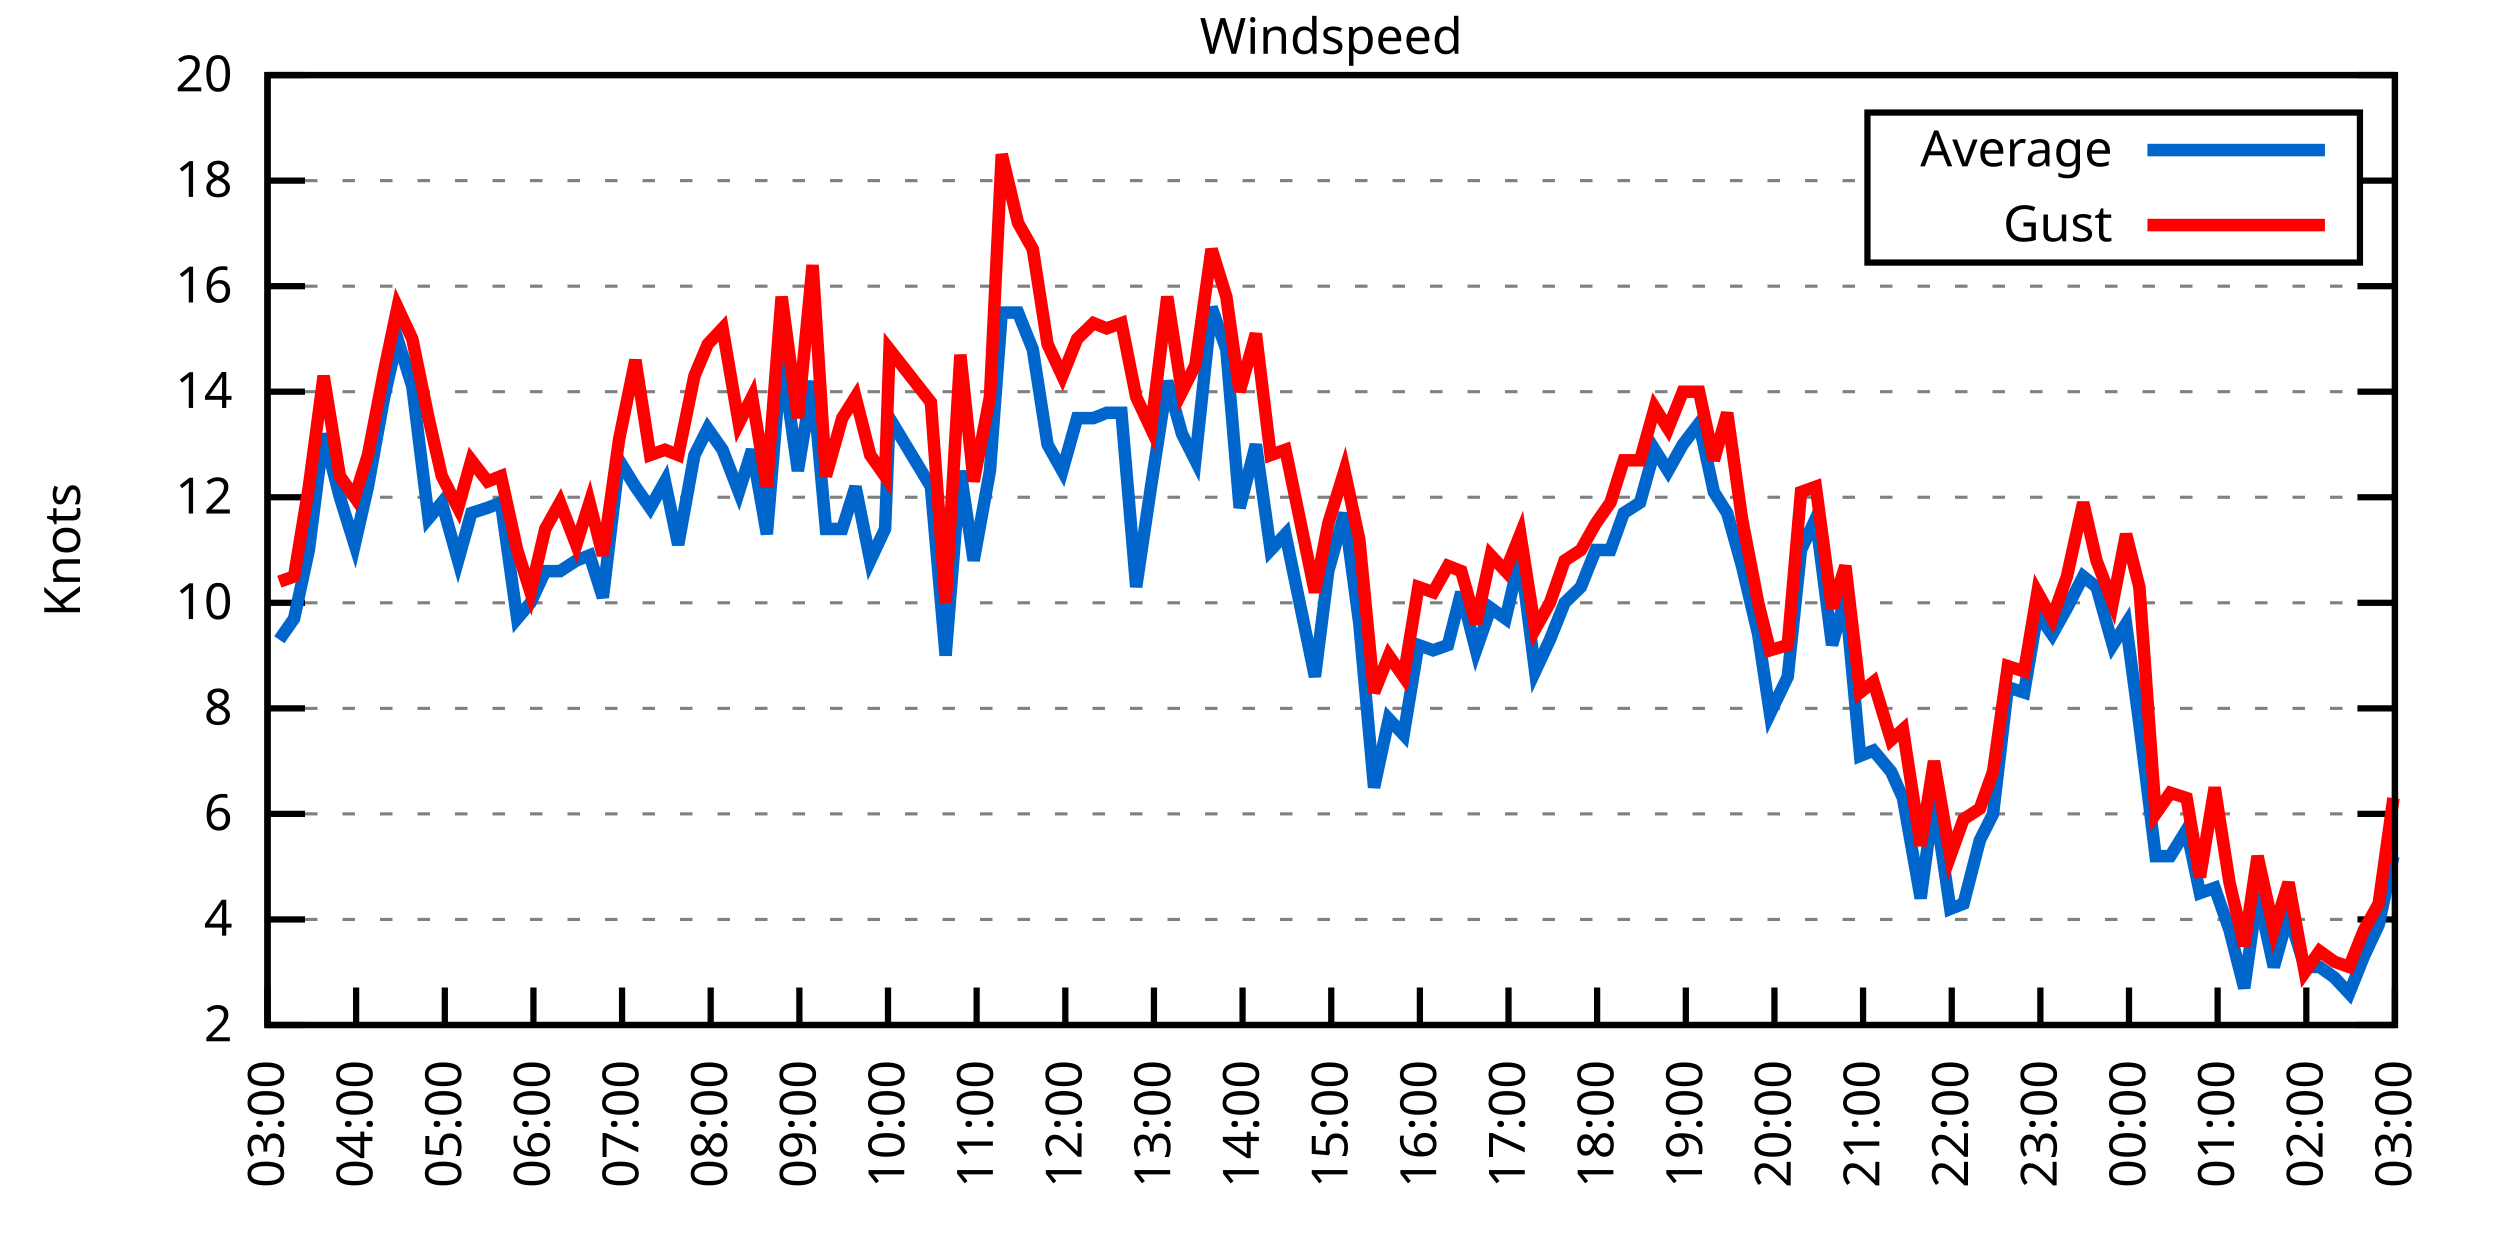
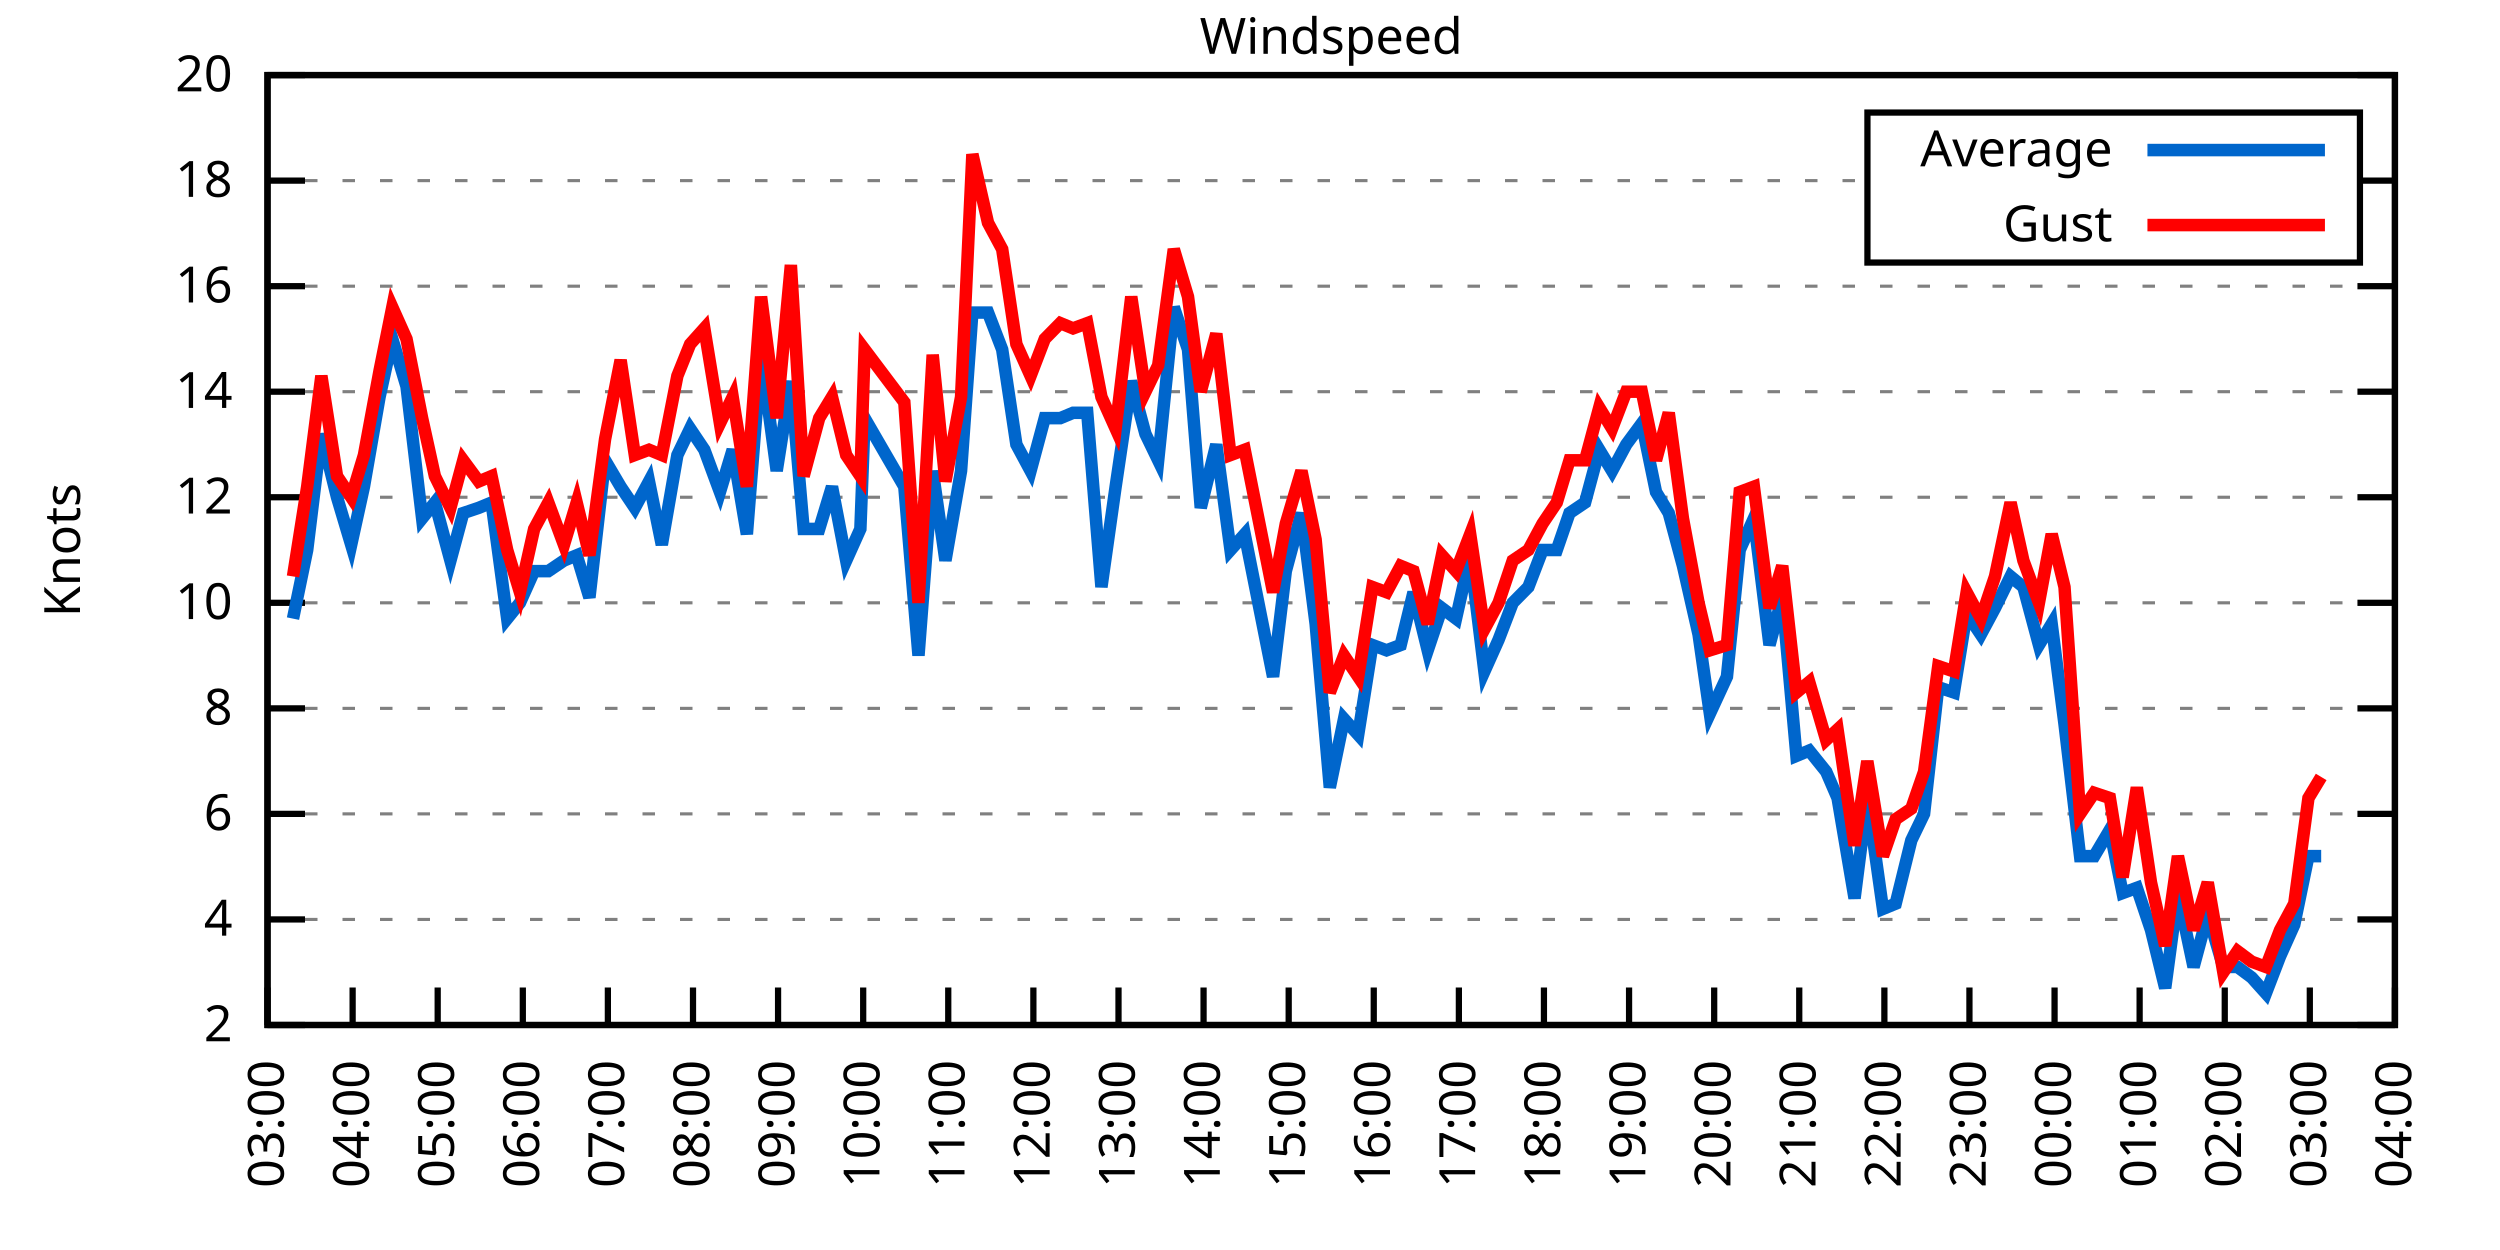
<svg xmlns="http://www.w3.org/2000/svg" xmlns:xlink="http://www.w3.org/1999/xlink" width="400" height="200" viewBox="0 0 400 200">
  <g id="gnuplot_canvas">
    <rect x="0" y="0" width="400" height="200" fill="none" />
    <defs>
      <circle id="gpDot" r="0.5" stroke-width="0.5" stroke="currentColor" />
      <path id="gpPt0" stroke-width="0.333" stroke="currentColor" d="M-1,0 h2 M0,-1 v2" />
      <path id="gpPt1" stroke-width="0.333" stroke="currentColor" d="M-1,-1 L1,1 M1,-1 L-1,1" />
      <path id="gpPt2" stroke-width="0.333" stroke="currentColor" d="M-1,0 L1,0 M0,-1 L0,1 M-1,-1 L1,1 M-1,1 L1,-1" />
      <rect id="gpPt3" stroke-width="0.333" stroke="currentColor" x="-1" y="-1" width="2" height="2" />
      <rect id="gpPt4" stroke-width="0.333" stroke="currentColor" fill="currentColor" x="-1" y="-1" width="2" height="2" />
      <circle id="gpPt5" stroke-width="0.333" stroke="currentColor" cx="0" cy="0" r="1" />
      <use xlink:href="#gpPt5" id="gpPt6" fill="currentColor" stroke="none" />
      <path id="gpPt7" stroke-width="0.333" stroke="currentColor" d="M0,-1.33 L-1.33,0.67 L1.33,0.67 z" />
      <use xlink:href="#gpPt7" id="gpPt8" fill="currentColor" stroke="none" />
      <use xlink:href="#gpPt7" id="gpPt9" stroke="currentColor" transform="rotate(180)" />
      <use xlink:href="#gpPt9" id="gpPt10" fill="currentColor" stroke="none" />
      <use xlink:href="#gpPt3" id="gpPt11" stroke="currentColor" transform="rotate(45)" />
      <use xlink:href="#gpPt11" id="gpPt12" fill="currentColor" stroke="none" />
      <path id="gpPt13" stroke-width="0.333" stroke="currentColor" d="M0,1.330 L1.265,0.411 L0.782,-1.067 L-0.782,-1.076 L-1.265,0.411 z" />
      <use xlink:href="#gpPt13" id="gpPt14" fill="currentColor" stroke="none" />
      <filter id="textbox" filterUnits="objectBoundingBox" x="0" y="0" height="1" width="1">
        <feFlood flood-color="white" flood-opacity="1" result="bgnd" />
        <feComposite in="SourceGraphic" in2="bgnd" operator="atop" />
      </filter>
      <filter id="greybox" filterUnits="objectBoundingBox" x="0" y="0" height="1" width="1">
        <feFlood flood-color="lightgrey" flood-opacity="1" result="grey" />
        <feComposite in="SourceGraphic" in2="grey" operator="atop" />
      </filter>
    </defs>
    <g fill="none" color="white" stroke="currentColor" stroke-width="1.00" stroke-linecap="butt" stroke-linejoin="miter">
</g>
    <g fill="none" color="black" stroke="currentColor" stroke-width="1.00" stroke-linecap="butt" stroke-linejoin="miter">
      <g stroke="none" shape-rendering="crispEdges">
        <polygon fill="rgb(255, 255, 255)" points="42.80,164.00 383.18,164.00 383.18,12.02 42.80,12.02 " />
      </g>
    </g>
    <g fill="none" color="black" stroke="currentColor" stroke-width="1.00" stroke-linecap="butt" stroke-linejoin="miter">
</g>
    <g fill="none" color="black" stroke="black" stroke-width="0.50" stroke-linecap="butt" stroke-linejoin="miter">
</g>
    <g fill="none" color="gray" stroke="currentColor" stroke-width="0.50" stroke-linecap="butt" stroke-linejoin="miter">
      <path stroke="gray" stroke-dasharray="2,4" class="gridline" d="M42.80,164.00 L383.19,164.00  " />
    </g>
    <g fill="none" color="gray" stroke="gray" stroke-width="1.00" stroke-linecap="butt" stroke-linejoin="miter">
</g>
    <g fill="none" color="black" stroke="currentColor" stroke-width="1.00" stroke-linecap="butt" stroke-linejoin="miter">
      <path stroke="black" d="M42.80,164.00 L48.80,164.00 M383.19,164.00 L377.19,164.00  " />
      <g transform="translate(37.20,166.60)" stroke="none" fill="black" font-family="Sans" font-size="8.00" text-anchor="end">
        <text>
          <tspan font-family="Sans"> 2</tspan>
        </text>
      </g>
    </g>
    <g fill="none" color="black" stroke="currentColor" stroke-width="1.00" stroke-linecap="butt" stroke-linejoin="miter">
</g>
    <g fill="none" color="black" stroke="black" stroke-width="0.50" stroke-linecap="butt" stroke-linejoin="miter">
</g>
    <g fill="none" color="gray" stroke="currentColor" stroke-width="0.50" stroke-linecap="butt" stroke-linejoin="miter">
      <path stroke="gray" stroke-dasharray="2,4" class="gridline" d="M42.80,147.11 L383.19,147.11  " />
    </g>
    <g fill="none" color="gray" stroke="gray" stroke-width="1.00" stroke-linecap="butt" stroke-linejoin="miter">
</g>
    <g fill="none" color="black" stroke="currentColor" stroke-width="1.00" stroke-linecap="butt" stroke-linejoin="miter">
      <path stroke="black" d="M42.80,147.11 L48.80,147.11 M383.19,147.11 L377.19,147.11  " />
      <g transform="translate(37.20,149.71)" stroke="none" fill="black" font-family="Sans" font-size="8.00" text-anchor="end">
        <text>
          <tspan font-family="Sans"> 4</tspan>
        </text>
      </g>
    </g>
    <g fill="none" color="black" stroke="currentColor" stroke-width="1.00" stroke-linecap="butt" stroke-linejoin="miter">
</g>
    <g fill="none" color="black" stroke="black" stroke-width="0.50" stroke-linecap="butt" stroke-linejoin="miter">
</g>
    <g fill="none" color="gray" stroke="currentColor" stroke-width="0.50" stroke-linecap="butt" stroke-linejoin="miter">
      <path stroke="gray" stroke-dasharray="2,4" class="gridline" d="M42.80,130.22 L383.19,130.22  " />
    </g>
    <g fill="none" color="gray" stroke="gray" stroke-width="1.00" stroke-linecap="butt" stroke-linejoin="miter">
</g>
    <g fill="none" color="black" stroke="currentColor" stroke-width="1.00" stroke-linecap="butt" stroke-linejoin="miter">
      <path stroke="black" d="M42.80,130.22 L48.80,130.22 M383.19,130.22 L377.19,130.22  " />
      <g transform="translate(37.20,132.82)" stroke="none" fill="black" font-family="Sans" font-size="8.00" text-anchor="end">
        <text>
          <tspan font-family="Sans"> 6</tspan>
        </text>
      </g>
    </g>
    <g fill="none" color="black" stroke="currentColor" stroke-width="1.00" stroke-linecap="butt" stroke-linejoin="miter">
</g>
    <g fill="none" color="black" stroke="black" stroke-width="0.50" stroke-linecap="butt" stroke-linejoin="miter">
</g>
    <g fill="none" color="gray" stroke="currentColor" stroke-width="0.50" stroke-linecap="butt" stroke-linejoin="miter">
      <path stroke="gray" stroke-dasharray="2,4" class="gridline" d="M42.80,113.34 L383.19,113.34  " />
    </g>
    <g fill="none" color="gray" stroke="gray" stroke-width="1.00" stroke-linecap="butt" stroke-linejoin="miter">
</g>
    <g fill="none" color="black" stroke="currentColor" stroke-width="1.00" stroke-linecap="butt" stroke-linejoin="miter">
      <path stroke="black" d="M42.80,113.34 L48.80,113.34 M383.19,113.34 L377.19,113.34  " />
      <g transform="translate(37.20,115.94)" stroke="none" fill="black" font-family="Sans" font-size="8.00" text-anchor="end">
        <text>
          <tspan font-family="Sans"> 8</tspan>
        </text>
      </g>
    </g>
    <g fill="none" color="black" stroke="currentColor" stroke-width="1.00" stroke-linecap="butt" stroke-linejoin="miter">
</g>
    <g fill="none" color="black" stroke="black" stroke-width="0.50" stroke-linecap="butt" stroke-linejoin="miter">
</g>
    <g fill="none" color="gray" stroke="currentColor" stroke-width="0.50" stroke-linecap="butt" stroke-linejoin="miter">
      <path stroke="gray" stroke-dasharray="2,4" class="gridline" d="M42.80,96.45 L383.19,96.45  " />
    </g>
    <g fill="none" color="gray" stroke="gray" stroke-width="1.00" stroke-linecap="butt" stroke-linejoin="miter">
</g>
    <g fill="none" color="black" stroke="currentColor" stroke-width="1.00" stroke-linecap="butt" stroke-linejoin="miter">
      <path stroke="black" d="M42.80,96.45 L48.80,96.45 M383.19,96.45 L377.19,96.45  " />
      <g transform="translate(37.20,99.05)" stroke="none" fill="black" font-family="Sans" font-size="8.00" text-anchor="end">
        <text>
          <tspan font-family="Sans"> 10</tspan>
        </text>
      </g>
    </g>
    <g fill="none" color="black" stroke="currentColor" stroke-width="1.00" stroke-linecap="butt" stroke-linejoin="miter">
</g>
    <g fill="none" color="black" stroke="black" stroke-width="0.50" stroke-linecap="butt" stroke-linejoin="miter">
</g>
    <g fill="none" color="gray" stroke="currentColor" stroke-width="0.50" stroke-linecap="butt" stroke-linejoin="miter">
      <path stroke="gray" stroke-dasharray="2,4" class="gridline" d="M42.80,79.56 L383.19,79.56  " />
    </g>
    <g fill="none" color="gray" stroke="gray" stroke-width="1.00" stroke-linecap="butt" stroke-linejoin="miter">
</g>
    <g fill="none" color="black" stroke="currentColor" stroke-width="1.00" stroke-linecap="butt" stroke-linejoin="miter">
      <path stroke="black" d="M42.80,79.56 L48.80,79.56 M383.19,79.56 L377.19,79.56  " />
      <g transform="translate(37.20,82.16)" stroke="none" fill="black" font-family="Sans" font-size="8.00" text-anchor="end">
        <text>
          <tspan font-family="Sans"> 12</tspan>
        </text>
      </g>
    </g>
    <g fill="none" color="black" stroke="currentColor" stroke-width="1.00" stroke-linecap="butt" stroke-linejoin="miter">
</g>
    <g fill="none" color="black" stroke="black" stroke-width="0.50" stroke-linecap="butt" stroke-linejoin="miter">
</g>
    <g fill="none" color="gray" stroke="currentColor" stroke-width="0.50" stroke-linecap="butt" stroke-linejoin="miter">
      <path stroke="gray" stroke-dasharray="2,4" class="gridline" d="M42.80,62.67 L383.19,62.67  " />
    </g>
    <g fill="none" color="gray" stroke="gray" stroke-width="1.00" stroke-linecap="butt" stroke-linejoin="miter">
</g>
    <g fill="none" color="black" stroke="currentColor" stroke-width="1.00" stroke-linecap="butt" stroke-linejoin="miter">
      <path stroke="black" d="M42.80,62.67 L48.80,62.67 M383.19,62.67 L377.19,62.67  " />
      <g transform="translate(37.20,65.27)" stroke="none" fill="black" font-family="Sans" font-size="8.00" text-anchor="end">
        <text>
          <tspan font-family="Sans"> 14</tspan>
        </text>
      </g>
    </g>
    <g fill="none" color="black" stroke="currentColor" stroke-width="1.00" stroke-linecap="butt" stroke-linejoin="miter">
</g>
    <g fill="none" color="black" stroke="black" stroke-width="0.50" stroke-linecap="butt" stroke-linejoin="miter">
</g>
    <g fill="none" color="gray" stroke="currentColor" stroke-width="0.50" stroke-linecap="butt" stroke-linejoin="miter">
      <path stroke="gray" stroke-dasharray="2,4" class="gridline" d="M42.80,45.79 L383.19,45.79  " />
    </g>
    <g fill="none" color="gray" stroke="gray" stroke-width="1.00" stroke-linecap="butt" stroke-linejoin="miter">
</g>
    <g fill="none" color="black" stroke="currentColor" stroke-width="1.00" stroke-linecap="butt" stroke-linejoin="miter">
      <path stroke="black" d="M42.80,45.79 L48.80,45.79 M383.19,45.79 L377.19,45.79  " />
      <g transform="translate(37.20,48.39)" stroke="none" fill="black" font-family="Sans" font-size="8.00" text-anchor="end">
        <text>
          <tspan font-family="Sans"> 16</tspan>
        </text>
      </g>
    </g>
    <g fill="none" color="black" stroke="currentColor" stroke-width="1.00" stroke-linecap="butt" stroke-linejoin="miter">
</g>
    <g fill="none" color="black" stroke="black" stroke-width="0.50" stroke-linecap="butt" stroke-linejoin="miter">
</g>
    <g fill="none" color="gray" stroke="currentColor" stroke-width="0.50" stroke-linecap="butt" stroke-linejoin="miter">
      <path stroke="gray" stroke-dasharray="2,4" class="gridline" d="M42.80,28.90 L298.79,28.90 M377.59,28.90 L383.19,28.90  " />
    </g>
    <g fill="none" color="gray" stroke="gray" stroke-width="1.00" stroke-linecap="butt" stroke-linejoin="miter">
</g>
    <g fill="none" color="black" stroke="currentColor" stroke-width="1.00" stroke-linecap="butt" stroke-linejoin="miter">
      <path stroke="black" d="M42.80,28.90 L48.80,28.90 M383.19,28.90 L377.19,28.90  " />
      <g transform="translate(37.20,31.50)" stroke="none" fill="black" font-family="Sans" font-size="8.00" text-anchor="end">
        <text>
          <tspan font-family="Sans"> 18</tspan>
        </text>
      </g>
    </g>
    <g fill="none" color="black" stroke="currentColor" stroke-width="1.00" stroke-linecap="butt" stroke-linejoin="miter">
</g>
    <g fill="none" color="black" stroke="black" stroke-width="0.50" stroke-linecap="butt" stroke-linejoin="miter">
</g>
    <g fill="none" color="gray" stroke="currentColor" stroke-width="0.50" stroke-linecap="butt" stroke-linejoin="miter">
      <path stroke="gray" stroke-dasharray="2,4" class="gridline" d="M42.80,12.01 L383.19,12.01  " />
    </g>
    <g fill="none" color="gray" stroke="gray" stroke-width="1.00" stroke-linecap="butt" stroke-linejoin="miter">
</g>
    <g fill="none" color="black" stroke="currentColor" stroke-width="1.00" stroke-linecap="butt" stroke-linejoin="miter">
      <path stroke="black" d="M42.80,12.01 L48.80,12.01 M383.19,12.01 L377.19,12.01  " />
      <g transform="translate(37.20,14.61)" stroke="none" fill="black" font-family="Sans" font-size="8.00" text-anchor="end">
        <text>
          <tspan font-family="Sans"> 20</tspan>
        </text>
      </g>
    </g>
    <g fill="none" color="black" stroke="currentColor" stroke-width="1.00" stroke-linecap="butt" stroke-linejoin="miter">
      <path stroke="black" d="M42.80,164.00 L42.80,158.00  " />
      <g transform="translate(45.40,169.60) rotate(270.00)" stroke="none" fill="black" font-family="Sans" font-size="8.00" text-anchor="end">
        <text>
          <tspan font-family="Sans">03:00</tspan>
        </text>
      </g>
    </g>
    <g fill="none" color="black" stroke="currentColor" stroke-width="1.00" stroke-linecap="butt" stroke-linejoin="miter">
-       <path stroke="black" d="M56.98,164.00 L56.98,158.00  " />
-       <g transform="translate(59.58,169.60) rotate(270.00)" stroke="none" fill="black" font-family="Sans" font-size="8.00" text-anchor="end">
+       <path stroke="black" d="M56.42,164.00 L56.42,158.00  " />
+       <g transform="translate(59.02,169.60) rotate(270.00)" stroke="none" fill="black" font-family="Sans" font-size="8.00" text-anchor="end">
        <text>
          <tspan font-family="Sans">04:00</tspan>
        </text>
      </g>
    </g>
    <g fill="none" color="black" stroke="currentColor" stroke-width="1.00" stroke-linecap="butt" stroke-linejoin="miter">
-       <path stroke="black" d="M71.17,164.00 L71.17,158.00  " />
-       <g transform="translate(73.77,169.60) rotate(270.00)" stroke="none" fill="black" font-family="Sans" font-size="8.00" text-anchor="end">
+       <path stroke="black" d="M70.03,164.00 L70.03,158.00  " />
+       <g transform="translate(72.63,169.60) rotate(270.00)" stroke="none" fill="black" font-family="Sans" font-size="8.00" text-anchor="end">
        <text>
          <tspan font-family="Sans">05:00</tspan>
        </text>
      </g>
    </g>
    <g fill="none" color="black" stroke="currentColor" stroke-width="1.00" stroke-linecap="butt" stroke-linejoin="miter">
-       <path stroke="black" d="M85.35,164.00 L85.35,158.00  " />
-       <g transform="translate(87.95,169.60) rotate(270.00)" stroke="none" fill="black" font-family="Sans" font-size="8.00" text-anchor="end">
+       <path stroke="black" d="M83.65,164.00 L83.65,158.00  " />
+       <g transform="translate(86.25,169.60) rotate(270.00)" stroke="none" fill="black" font-family="Sans" font-size="8.00" text-anchor="end">
        <text>
          <tspan font-family="Sans">06:00</tspan>
        </text>
      </g>
    </g>
    <g fill="none" color="black" stroke="currentColor" stroke-width="1.00" stroke-linecap="butt" stroke-linejoin="miter">
-       <path stroke="black" d="M99.53,164.00 L99.53,158.00  " />
-       <g transform="translate(102.13,169.60) rotate(270.00)" stroke="none" fill="black" font-family="Sans" font-size="8.00" text-anchor="end">
+       <path stroke="black" d="M97.26,164.00 L97.26,158.00  " />
+       <g transform="translate(99.86,169.60) rotate(270.00)" stroke="none" fill="black" font-family="Sans" font-size="8.00" text-anchor="end">
        <text>
          <tspan font-family="Sans">07:00</tspan>
        </text>
      </g>
    </g>
    <g fill="none" color="black" stroke="currentColor" stroke-width="1.00" stroke-linecap="butt" stroke-linejoin="miter">
-       <path stroke="black" d="M113.71,164.00 L113.71,158.00  " />
-       <g transform="translate(116.31,169.60) rotate(270.00)" stroke="none" fill="black" font-family="Sans" font-size="8.00" text-anchor="end">
+       <path stroke="black" d="M110.88,164.00 L110.88,158.00  " />
+       <g transform="translate(113.48,169.60) rotate(270.00)" stroke="none" fill="black" font-family="Sans" font-size="8.00" text-anchor="end">
        <text>
          <tspan font-family="Sans">08:00</tspan>
        </text>
      </g>
    </g>
    <g fill="none" color="black" stroke="currentColor" stroke-width="1.00" stroke-linecap="butt" stroke-linejoin="miter">
-       <path stroke="black" d="M127.90,164.00 L127.90,158.00  " />
-       <g transform="translate(130.50,169.60) rotate(270.00)" stroke="none" fill="black" font-family="Sans" font-size="8.00" text-anchor="end">
+       <path stroke="black" d="M124.49,164.00 L124.49,158.00  " />
+       <g transform="translate(127.09,169.60) rotate(270.00)" stroke="none" fill="black" font-family="Sans" font-size="8.00" text-anchor="end">
        <text>
          <tspan font-family="Sans">09:00</tspan>
        </text>
      </g>
    </g>
    <g fill="none" color="black" stroke="currentColor" stroke-width="1.00" stroke-linecap="butt" stroke-linejoin="miter">
-       <path stroke="black" d="M142.08,164.00 L142.08,158.00  " />
-       <g transform="translate(144.68,169.60) rotate(270.00)" stroke="none" fill="black" font-family="Sans" font-size="8.00" text-anchor="end">
+       <path stroke="black" d="M138.11,164.00 L138.11,158.00  " />
+       <g transform="translate(140.71,169.60) rotate(270.00)" stroke="none" fill="black" font-family="Sans" font-size="8.00" text-anchor="end">
        <text>
          <tspan font-family="Sans">10:00</tspan>
        </text>
      </g>
    </g>
    <g fill="none" color="black" stroke="currentColor" stroke-width="1.00" stroke-linecap="butt" stroke-linejoin="miter">
-       <path stroke="black" d="M156.26,164.00 L156.26,158.00  " />
-       <g transform="translate(158.86,169.60) rotate(270.00)" stroke="none" fill="black" font-family="Sans" font-size="8.00" text-anchor="end">
+       <path stroke="black" d="M151.72,164.00 L151.72,158.00  " />
+       <g transform="translate(154.32,169.60) rotate(270.00)" stroke="none" fill="black" font-family="Sans" font-size="8.00" text-anchor="end">
        <text>
          <tspan font-family="Sans">11:00</tspan>
        </text>
      </g>
    </g>
    <g fill="none" color="black" stroke="currentColor" stroke-width="1.00" stroke-linecap="butt" stroke-linejoin="miter">
-       <path stroke="black" d="M170.45,164.00 L170.45,158.00  " />
-       <g transform="translate(173.05,169.60) rotate(270.00)" stroke="none" fill="black" font-family="Sans" font-size="8.00" text-anchor="end">
+       <path stroke="black" d="M165.34,164.00 L165.34,158.00  " />
+       <g transform="translate(167.94,169.60) rotate(270.00)" stroke="none" fill="black" font-family="Sans" font-size="8.00" text-anchor="end">
        <text>
          <tspan font-family="Sans">12:00</tspan>
        </text>
      </g>
    </g>
    <g fill="none" color="black" stroke="currentColor" stroke-width="1.00" stroke-linecap="butt" stroke-linejoin="miter">
-       <path stroke="black" d="M184.63,164.00 L184.63,158.00  " />
-       <g transform="translate(187.23,169.60) rotate(270.00)" stroke="none" fill="black" font-family="Sans" font-size="8.00" text-anchor="end">
+       <path stroke="black" d="M178.96,164.00 L178.96,158.00  " />
+       <g transform="translate(181.56,169.60) rotate(270.00)" stroke="none" fill="black" font-family="Sans" font-size="8.00" text-anchor="end">
        <text>
          <tspan font-family="Sans">13:00</tspan>
        </text>
      </g>
    </g>
    <g fill="none" color="black" stroke="currentColor" stroke-width="1.00" stroke-linecap="butt" stroke-linejoin="miter">
-       <path stroke="black" d="M198.81,164.00 L198.81,158.00  " />
-       <g transform="translate(201.41,169.60) rotate(270.00)" stroke="none" fill="black" font-family="Sans" font-size="8.00" text-anchor="end">
+       <path stroke="black" d="M192.57,164.00 L192.57,158.00  " />
+       <g transform="translate(195.17,169.60) rotate(270.00)" stroke="none" fill="black" font-family="Sans" font-size="8.00" text-anchor="end">
        <text>
          <tspan font-family="Sans">14:00</tspan>
        </text>
      </g>
    </g>
    <g fill="none" color="black" stroke="currentColor" stroke-width="1.00" stroke-linecap="butt" stroke-linejoin="miter">
-       <path stroke="black" d="M213.00,164.00 L213.00,158.00  " />
-       <g transform="translate(215.60,169.60) rotate(270.00)" stroke="none" fill="black" font-family="Sans" font-size="8.00" text-anchor="end">
+       <path stroke="black" d="M206.19,164.00 L206.19,158.00  " />
+       <g transform="translate(208.79,169.60) rotate(270.00)" stroke="none" fill="black" font-family="Sans" font-size="8.00" text-anchor="end">
        <text>
          <tspan font-family="Sans">15:00</tspan>
        </text>
      </g>
    </g>
    <g fill="none" color="black" stroke="currentColor" stroke-width="1.00" stroke-linecap="butt" stroke-linejoin="miter">
-       <path stroke="black" d="M227.18,164.00 L227.18,158.00  " />
-       <g transform="translate(229.78,169.60) rotate(270.00)" stroke="none" fill="black" font-family="Sans" font-size="8.00" text-anchor="end">
+       <path stroke="black" d="M219.80,164.00 L219.80,158.00  " />
+       <g transform="translate(222.40,169.60) rotate(270.00)" stroke="none" fill="black" font-family="Sans" font-size="8.00" text-anchor="end">
        <text>
          <tspan font-family="Sans">16:00</tspan>
        </text>
      </g>
    </g>
    <g fill="none" color="black" stroke="currentColor" stroke-width="1.00" stroke-linecap="butt" stroke-linejoin="miter">
-       <path stroke="black" d="M241.36,164.00 L241.36,158.00  " />
-       <g transform="translate(243.96,169.60) rotate(270.00)" stroke="none" fill="black" font-family="Sans" font-size="8.00" text-anchor="end">
+       <path stroke="black" d="M233.42,164.00 L233.42,158.00  " />
+       <g transform="translate(236.02,169.60) rotate(270.00)" stroke="none" fill="black" font-family="Sans" font-size="8.00" text-anchor="end">
        <text>
          <tspan font-family="Sans">17:00</tspan>
        </text>
      </g>
    </g>
    <g fill="none" color="black" stroke="currentColor" stroke-width="1.00" stroke-linecap="butt" stroke-linejoin="miter">
-       <path stroke="black" d="M255.54,164.00 L255.54,158.00  " />
-       <g transform="translate(258.14,169.60) rotate(270.00)" stroke="none" fill="black" font-family="Sans" font-size="8.00" text-anchor="end">
+       <path stroke="black" d="M247.03,164.00 L247.03,158.00  " />
+       <g transform="translate(249.63,169.60) rotate(270.00)" stroke="none" fill="black" font-family="Sans" font-size="8.00" text-anchor="end">
        <text>
          <tspan font-family="Sans">18:00</tspan>
        </text>
      </g>
    </g>
    <g fill="none" color="black" stroke="currentColor" stroke-width="1.00" stroke-linecap="butt" stroke-linejoin="miter">
-       <path stroke="black" d="M269.73,164.00 L269.73,158.00  " />
-       <g transform="translate(272.33,169.60) rotate(270.00)" stroke="none" fill="black" font-family="Sans" font-size="8.00" text-anchor="end">
+       <path stroke="black" d="M260.65,164.00 L260.65,158.00  " />
+       <g transform="translate(263.25,169.60) rotate(270.00)" stroke="none" fill="black" font-family="Sans" font-size="8.00" text-anchor="end">
        <text>
          <tspan font-family="Sans">19:00</tspan>
        </text>
      </g>
    </g>
    <g fill="none" color="black" stroke="currentColor" stroke-width="1.00" stroke-linecap="butt" stroke-linejoin="miter">
-       <path stroke="black" d="M283.91,164.00 L283.91,158.00  " />
-       <g transform="translate(286.51,169.60) rotate(270.00)" stroke="none" fill="black" font-family="Sans" font-size="8.00" text-anchor="end">
+       <path stroke="black" d="M274.27,164.00 L274.27,158.00  " />
+       <g transform="translate(276.87,169.60) rotate(270.00)" stroke="none" fill="black" font-family="Sans" font-size="8.00" text-anchor="end">
        <text>
          <tspan font-family="Sans">20:00</tspan>
        </text>
      </g>
    </g>
    <g fill="none" color="black" stroke="currentColor" stroke-width="1.00" stroke-linecap="butt" stroke-linejoin="miter">
-       <path stroke="black" d="M298.09,164.00 L298.09,158.00  " />
-       <g transform="translate(300.69,169.60) rotate(270.00)" stroke="none" fill="black" font-family="Sans" font-size="8.00" text-anchor="end">
+       <path stroke="black" d="M287.88,164.00 L287.88,158.00  " />
+       <g transform="translate(290.48,169.60) rotate(270.00)" stroke="none" fill="black" font-family="Sans" font-size="8.00" text-anchor="end">
        <text>
          <tspan font-family="Sans">21:00</tspan>
        </text>
      </g>
    </g>
    <g fill="none" color="black" stroke="currentColor" stroke-width="1.00" stroke-linecap="butt" stroke-linejoin="miter">
-       <path stroke="black" d="M312.28,164.00 L312.28,158.00  " />
-       <g transform="translate(314.88,169.60) rotate(270.00)" stroke="none" fill="black" font-family="Sans" font-size="8.00" text-anchor="end">
+       <path stroke="black" d="M301.50,164.00 L301.50,158.00  " />
+       <g transform="translate(304.10,169.60) rotate(270.00)" stroke="none" fill="black" font-family="Sans" font-size="8.00" text-anchor="end">
        <text>
          <tspan font-family="Sans">22:00</tspan>
        </text>
      </g>
    </g>
    <g fill="none" color="black" stroke="currentColor" stroke-width="1.00" stroke-linecap="butt" stroke-linejoin="miter">
-       <path stroke="black" d="M326.46,164.00 L326.46,158.00  " />
-       <g transform="translate(329.06,169.60) rotate(270.00)" stroke="none" fill="black" font-family="Sans" font-size="8.00" text-anchor="end">
+       <path stroke="black" d="M315.11,164.00 L315.11,158.00  " />
+       <g transform="translate(317.71,169.60) rotate(270.00)" stroke="none" fill="black" font-family="Sans" font-size="8.00" text-anchor="end">
        <text>
          <tspan font-family="Sans">23:00</tspan>
        </text>
      </g>
    </g>
    <g fill="none" color="black" stroke="currentColor" stroke-width="1.00" stroke-linecap="butt" stroke-linejoin="miter">
-       <path stroke="black" d="M340.64,164.00 L340.64,158.00  " />
-       <g transform="translate(343.24,169.60) rotate(270.00)" stroke="none" fill="black" font-family="Sans" font-size="8.00" text-anchor="end">
+       <path stroke="black" d="M328.73,164.00 L328.73,158.00  " />
+       <g transform="translate(331.33,169.60) rotate(270.00)" stroke="none" fill="black" font-family="Sans" font-size="8.00" text-anchor="end">
        <text>
          <tspan font-family="Sans">00:00</tspan>
        </text>
      </g>
    </g>
    <g fill="none" color="black" stroke="currentColor" stroke-width="1.00" stroke-linecap="butt" stroke-linejoin="miter">
-       <path stroke="black" d="M354.82,164.00 L354.82,158.00  " />
-       <g transform="translate(357.42,169.60) rotate(270.00)" stroke="none" fill="black" font-family="Sans" font-size="8.00" text-anchor="end">
+       <path stroke="black" d="M342.34,164.00 L342.34,158.00  " />
+       <g transform="translate(344.94,169.60) rotate(270.00)" stroke="none" fill="black" font-family="Sans" font-size="8.00" text-anchor="end">
        <text>
          <tspan font-family="Sans">01:00</tspan>
        </text>
      </g>
    </g>
    <g fill="none" color="black" stroke="currentColor" stroke-width="1.00" stroke-linecap="butt" stroke-linejoin="miter">
-       <path stroke="black" d="M369.01,164.00 L369.01,158.00  " />
-       <g transform="translate(371.61,169.60) rotate(270.00)" stroke="none" fill="black" font-family="Sans" font-size="8.00" text-anchor="end">
+       <path stroke="black" d="M355.96,164.00 L355.96,158.00  " />
+       <g transform="translate(358.56,169.60) rotate(270.00)" stroke="none" fill="black" font-family="Sans" font-size="8.00" text-anchor="end">
        <text>
          <tspan font-family="Sans">02:00</tspan>
+         </text>
+       </g>
+     </g>
+     <g fill="none" color="black" stroke="currentColor" stroke-width="1.00" stroke-linecap="butt" stroke-linejoin="miter">
+       <path stroke="black" d="M369.57,164.00 L369.57,158.00  " />
+       <g transform="translate(372.17,169.60) rotate(270.00)" stroke="none" fill="black" font-family="Sans" font-size="8.00" text-anchor="end">
+         <text>
+           <tspan font-family="Sans">03:00</tspan>
        </text>
      </g>
    </g>
    <g fill="none" color="black" stroke="currentColor" stroke-width="1.00" stroke-linecap="butt" stroke-linejoin="miter">
      <path stroke="black" d="M383.19,164.00 L383.19,158.00  " />
      <g transform="translate(385.79,169.60) rotate(270.00)" stroke="none" fill="black" font-family="Sans" font-size="8.00" text-anchor="end">
        <text>
-           <tspan font-family="Sans">03:00</tspan>
+           <tspan font-family="Sans">04:00</tspan>
        </text>
      </g>
    </g>
    <g fill="none" color="black" stroke="currentColor" stroke-width="1.00" stroke-linecap="butt" stroke-linejoin="miter">
</g>
    <g fill="none" color="black" stroke="currentColor" stroke-width="1.00" stroke-linecap="butt" stroke-linejoin="miter">
      <path stroke="black" d="M42.80,12.01 L42.80,164.00 L383.19,164.00 L383.19,12.01 L42.80,12.01 Z  " />
    </g>
    <g fill="none" color="black" stroke="currentColor" stroke-width="1.00" stroke-linecap="butt" stroke-linejoin="miter">
</g>
    <g fill="none" color="black" stroke="currentColor" stroke-width="1.00" stroke-linecap="butt" stroke-linejoin="miter">
      <path stroke="black" d="M298.79,42.01 L298.79,18.01 L377.59,18.01 L377.59,42.01 L298.79,42.01 Z  " />
    </g>
    <g id="Windspeed_plot_1">
      <g fill="none" color="white" stroke="black" stroke-width="2.00" stroke-linecap="butt" stroke-linejoin="miter">
</g>
      <g fill="none" color="black" stroke="currentColor" stroke-width="2.00" stroke-linecap="butt" stroke-linejoin="miter">
        <g transform="translate(337.99,26.61)" stroke="none" fill="black" font-family="Sans" font-size="8.00" text-anchor="end">
          <text>
            <tspan font-family="Sans">Average</tspan>
          </text>
        </g>
      </g>
      <g fill="none" color="black" stroke="currentColor" stroke-width="2.00" stroke-linecap="butt" stroke-linejoin="miter">
-         <path stroke="rgb(  0, 102, 204)" d="M343.59,24.01 L371.99,24.01 M44.69,102.36 L47.05,98.98 L49.42,88.00 L51.78,69.43 L54.38,79.56 L56.75,87.16   L58.87,77.87 L61.47,63.52 L63.60,54.23 L65.97,61.83 L68.57,82.94 L70.69,80.41 L73.29,89.69 L75.42,82.09   L78.02,81.25 L80.15,80.41 L82.75,98.98 L84.88,96.45 L87.24,91.38 L89.60,91.38 L92.20,89.69 L94.33,88.85   L96.46,95.60 L99.06,73.65 L101.66,77.87 L104.02,81.25 L106.39,77.03 L108.51,87.16 L111.11,72.81 L113.24,68.58   L115.61,71.96 L118.21,78.72 L120.33,71.96 L122.70,85.47 L125.06,56.76 L127.66,75.34 L130.02,60.98 L132.15,84.63   L134.75,84.63 L136.88,77.87 L139.24,89.69 L141.61,84.63 L142.32,66.90 L148.94,77.87 L151.30,104.89 L153.66,75.34   L155.79,89.69 L158.39,75.34 L160.28,50.01 L162.88,50.01 L165.25,55.92 L167.61,71.12 L169.97,75.34 L172.34,66.90   L174.94,66.90 L177.06,66.05 L179.43,66.05 L181.79,93.92 L184.16,77.87 L186.76,60.98 L189.12,69.43 L191.25,73.65   L193.85,49.16 L196.21,55.92 L198.34,81.25 L200.94,71.12 L203.30,88.00 L205.67,85.47 L210.39,108.27 L212.52,91.38   L215.12,82.09 L217.49,99.83 L219.85,126.00 L222.21,115.03 L224.58,117.56 L226.94,103.20 L229.31,104.05 L231.67,103.20   L233.80,94.76 L236.16,104.05 L238.52,97.29 L240.89,98.98 L243.25,88.85 L245.62,107.43 L247.98,102.36 L250.34,96.45   L252.94,93.92 L255.31,88.00 L257.67,88.00 L259.80,82.09 L262.40,80.41 L264.76,71.96 L266.89,75.34 L269.25,71.12   L271.85,67.74 L274.22,78.72 L276.35,82.09 L278.71,90.54 L281.31,101.52 L283.20,114.18 L286.04,108.27 L288.16,88.00   L290.53,82.94 L293.13,103.20 L295.26,95.60 L297.62,120.94 L299.75,120.09 L302.58,123.47 L304.47,127.69 L307.31,143.73   L309.44,127.69 L312.04,145.42 L314.17,144.58 L316.77,134.45 L318.89,130.22 L321.26,109.96 L323.86,110.80 L325.99,98.14   L328.35,101.52 L330.71,97.29 L333.31,92.23 L335.44,93.92 L338.04,103.20 L340.17,99.83 L342.30,115.87 L344.90,136.98   L347.26,136.98 L349.86,132.76 L351.99,142.89 L354.35,142.05 L356.72,148.80 L359.08,158.09 L361.21,142.89 L363.81,154.71   L366.17,146.27 L368.77,154.71 L371.13,154.71 L373.50,156.40 L375.86,158.93 L378.23,153.02 L380.59,147.96 L382.95,136.98    " />
+         <path stroke="rgb(  0, 102, 204)" d="M343.59,24.01 L371.99,24.01 M46.88,98.98 L49.15,88.00 L51.42,69.43 L53.92,79.56 L56.19,87.16 L58.23,77.87   L60.73,63.52 L62.77,54.23 L65.04,61.83 L67.54,82.94 L69.58,80.41 L72.07,89.69 L74.12,82.09 L76.61,81.25   L78.65,80.41 L81.15,98.98 L83.19,96.45 L85.46,91.38 L87.73,91.38 L90.23,89.69 L92.27,88.85 L94.31,95.60   L96.81,73.65 L99.30,77.87 L101.57,81.25 L103.84,77.03 L105.89,87.16 L108.38,72.81 L110.42,68.58 L112.69,71.96   L115.19,78.72 L117.23,71.96 L119.50,85.47 L121.77,56.76 L124.27,75.34 L126.54,60.98 L128.58,84.63 L131.07,84.63   L133.12,77.87 L135.39,89.69 L137.66,84.63 L138.34,66.90 L144.69,77.87 L146.96,104.89 L149.23,75.34 L151.27,89.69   L153.77,75.34 L155.58,50.01 L158.08,50.01 L160.35,55.92 L162.62,71.12 L164.89,75.34 L167.16,66.90 L169.65,66.90   L171.69,66.05 L173.96,66.05 L176.23,93.92 L178.50,77.87 L181.00,60.98 L183.27,69.43 L185.31,73.65 L187.81,49.16   L190.08,55.92 L192.12,81.25 L194.61,71.12 L196.88,88.00 L199.15,85.47 L203.69,108.27 L205.73,91.38 L208.23,82.09   L210.50,99.83 L212.77,126.00 L215.04,115.03 L217.31,117.56 L219.58,103.20 L221.85,104.05 L224.11,103.20 L226.16,94.76   L228.43,104.05 L230.70,97.29 L232.96,98.98 L235.23,88.85 L237.50,107.43 L239.77,102.36 L242.04,96.45 L244.54,93.92   L246.81,88.00 L249.08,88.00 L251.12,82.09 L253.61,80.41 L255.88,71.96 L257.93,75.34 L260.20,71.12 L262.69,67.74   L264.96,78.72 L267.00,82.09 L269.27,90.54 L271.77,101.52 L273.58,114.18 L276.31,108.27 L278.35,88.00 L280.62,82.94   L283.12,103.20 L285.16,95.60 L287.43,120.94 L289.47,120.09 L292.19,123.47 L294.01,127.69 L296.73,143.73 L298.77,127.69   L301.27,145.42 L303.31,144.58 L305.81,134.45 L307.85,130.22 L310.12,109.96 L312.62,110.80 L314.66,98.14 L316.93,101.52   L319.20,97.29 L321.69,92.23 L323.74,93.92 L326.23,103.20 L328.27,99.83 L330.32,115.87 L332.81,136.98 L335.08,136.98   L337.58,132.76 L339.62,142.89 L341.89,142.05 L344.16,148.80 L346.43,158.09 L348.47,142.89 L350.97,154.71 L353.24,146.27   L355.73,154.71 L358.00,154.71 L360.27,156.40 L362.54,158.93 L364.81,153.02 L367.08,147.96 L369.35,136.98 L371.39,136.98    " />
      </g>
    </g>
    <g id="Windspeed_plot_2">
      <g fill="none" color="black" stroke="currentColor" stroke-width="2.00" stroke-linecap="butt" stroke-linejoin="miter">
        <g transform="translate(337.99,38.61)" stroke="none" fill="black" font-family="Sans" font-size="8.00" text-anchor="end">
          <text>
            <tspan font-family="Sans">Gust</tspan>
          </text>
        </g>
      </g>
      <g fill="none" color="black" stroke="currentColor" stroke-width="2.00" stroke-linecap="butt" stroke-linejoin="miter">
-         <path stroke="rgb(255,   0,   0)" d="M343.59,36.01 L371.99,36.01 M44.69,93.07 L47.05,92.23 L49.42,77.87 L51.78,60.14 L54.38,76.18 L56.75,79.56   L58.87,72.81 L61.47,59.30 L63.60,49.16 L65.97,54.23 L68.57,66.90 L70.69,76.18 L73.29,81.25 L75.42,73.65   L78.02,77.03 L80.15,76.18 L82.75,88.00 L84.88,94.76 L87.24,84.63 L89.60,80.41 L92.20,87.16 L94.33,80.41   L96.46,88.85 L99.06,70.27 L101.66,57.61 L104.02,72.81 L106.39,71.96 L108.51,72.81 L111.11,60.14 L113.24,55.07   L115.61,52.54 L118.21,67.74 L120.33,63.52 L122.70,77.87 L125.06,47.47 L127.66,66.90 L130.02,42.41 L132.15,76.18   L134.75,66.90 L136.88,63.52 L139.24,72.81 L141.61,76.18 L142.32,55.92 L148.94,64.36 L151.30,96.45 L153.66,56.76   L155.79,77.03 L158.39,63.52 L160.28,24.68 L162.88,35.65 L165.25,39.87 L167.61,55.07 L169.97,60.14 L172.34,54.23   L174.94,51.70 L177.06,52.54 L179.43,51.70 L181.79,63.52 L184.16,68.58 L186.76,47.47 L189.12,62.67 L191.25,58.45   L193.85,39.87 L196.21,47.47 L198.34,62.67 L200.94,53.39 L203.30,72.81 L205.67,71.96 L210.39,94.76 L212.52,83.78   L215.12,75.34 L217.49,86.32 L219.85,110.80 L222.21,104.89 L224.58,108.27 L226.94,93.92 L229.31,94.76 L231.67,90.54   L233.80,91.38 L236.16,99.83 L238.52,88.85 L240.89,91.38 L243.25,85.47 L245.62,100.67 L247.98,96.45 L250.34,89.69   L252.94,88.00 L255.31,83.78 L257.67,80.41 L259.80,73.65 L262.40,73.65 L264.76,65.21 L266.89,68.58 L269.25,62.67   L271.85,62.67 L274.22,73.65 L276.35,66.05 L278.71,82.94 L281.31,96.45 L283.20,104.05 L286.04,103.20 L288.16,78.72   L290.53,77.87 L293.13,97.29 L295.26,90.54 L297.62,110.80 L299.75,109.11 L302.58,118.40 L304.47,116.71 L307.31,135.29   L309.44,121.78 L312.04,136.98 L314.17,131.07 L316.77,129.38 L318.89,123.47 L321.26,106.58 L323.86,107.43 L325.99,94.76   L328.35,98.98 L330.71,92.23 L333.31,80.41 L335.44,89.69 L338.04,96.45 L340.17,85.47 L342.30,93.92 L344.90,130.22   L347.26,126.85 L349.86,127.69 L351.99,140.36 L354.35,126.00 L356.72,141.20 L359.08,151.33 L361.21,136.98 L363.81,148.80   L366.17,141.20 L368.77,155.56 L371.13,152.18 L373.50,153.87 L375.86,154.71 L378.23,148.80 L380.59,144.58 L382.95,127.69    " />
+         <path stroke="rgb(255,   0,   0)" d="M343.59,36.01 L371.99,36.01 M46.88,92.23 L49.15,77.87 L51.42,60.14 L53.92,76.18 L56.19,79.56 L58.23,72.81   L60.73,59.30 L62.77,49.16 L65.04,54.23 L67.54,66.90 L69.58,76.18 L72.07,81.25 L74.12,73.65 L76.61,77.03   L78.65,76.18 L81.15,88.00 L83.19,94.76 L85.46,84.63 L87.73,80.41 L90.23,87.16 L92.27,80.41 L94.31,88.85   L96.81,70.27 L99.30,57.61 L101.57,72.81 L103.84,71.96 L105.89,72.81 L108.38,60.14 L110.42,55.07 L112.69,52.54   L115.19,67.74 L117.23,63.52 L119.50,77.87 L121.77,47.47 L124.27,66.90 L126.54,42.41 L128.58,76.18 L131.07,66.90   L133.12,63.52 L135.39,72.81 L137.66,76.18 L138.34,55.92 L144.69,64.36 L146.96,96.45 L149.23,56.76 L151.27,77.03   L153.77,63.52 L155.58,24.68 L158.08,35.65 L160.35,39.87 L162.62,55.07 L164.89,60.14 L167.16,54.23 L169.65,51.70   L171.69,52.54 L173.96,51.70 L176.23,63.52 L178.50,68.58 L181.00,47.47 L183.27,62.67 L185.31,58.45 L187.81,39.87   L190.08,47.47 L192.12,62.67 L194.61,53.39 L196.88,72.81 L199.15,71.96 L203.69,94.76 L205.73,83.78 L208.23,75.34   L210.50,86.32 L212.77,110.80 L215.04,104.89 L217.31,108.27 L219.58,93.92 L221.85,94.76 L224.11,90.54 L226.16,91.38   L228.43,99.83 L230.70,88.85 L232.96,91.38 L235.23,85.47 L237.50,100.67 L239.77,96.45 L242.04,89.69 L244.54,88.00   L246.81,83.78 L249.08,80.41 L251.12,73.65 L253.61,73.65 L255.88,65.21 L257.93,68.58 L260.20,62.67 L262.69,62.67   L264.96,73.65 L267.00,66.05 L269.27,82.94 L271.77,96.45 L273.58,104.05 L276.31,103.20 L278.35,78.72 L280.62,77.87   L283.12,97.29 L285.16,90.54 L287.43,110.80 L289.47,109.11 L292.19,118.40 L294.01,116.71 L296.73,135.29 L298.77,121.78   L301.27,136.98 L303.31,131.07 L305.81,129.38 L307.85,123.47 L310.12,106.58 L312.62,107.43 L314.66,94.76 L316.93,98.98   L319.20,92.23 L321.69,80.41 L323.74,89.69 L326.23,96.45 L328.27,85.47 L330.32,93.92 L332.81,130.22 L335.08,126.85   L337.58,127.69 L339.62,140.36 L341.89,126.00 L344.16,141.20 L346.43,151.33 L348.47,136.98 L350.97,148.80 L353.24,141.20   L355.73,155.56 L358.00,152.18 L360.27,153.87 L362.54,154.71 L364.81,148.80 L367.08,144.58 L369.35,127.69 L371.39,124.31    " />
      </g>
    </g>
    <g fill="none" color="black" stroke="currentColor" stroke-width="2.00" stroke-linecap="butt" stroke-linejoin="miter">
</g>
    <g fill="none" color="black" stroke="black" stroke-width="1.00" stroke-linecap="butt" stroke-linejoin="miter">
</g>
    <g fill="none" color="black" stroke="currentColor" stroke-width="1.00" stroke-linecap="butt" stroke-linejoin="miter">
      <path stroke="black" d="M42.80,12.01 L42.80,164.00 L383.19,164.00 L383.19,12.01 L42.80,12.01 Z  " />
      <g transform="translate(12.80,88.01) rotate(270.00)" stroke="none" fill="black" font-family="Sans" font-size="8.00" text-anchor="middle">
        <text>
          <tspan font-family="Sans">Knots</tspan>
        </text>
      </g>
    </g>
    <g fill="none" color="black" stroke="currentColor" stroke-width="1.00" stroke-linecap="butt" stroke-linejoin="miter">
</g>
    <g fill="none" color="black" stroke="currentColor" stroke-width="1.00" stroke-linecap="butt" stroke-linejoin="miter">
      <g transform="translate(212.99,8.61)" stroke="none" fill="black" font-family="Sans" font-size="8.00" text-anchor="middle">
        <text>
          <tspan font-family="Sans">Windspeed</tspan>
        </text>
      </g>
    </g>
    <g fill="none" color="black" stroke="currentColor" stroke-width="1.00" stroke-linecap="butt" stroke-linejoin="miter">
</g>
  </g>
</svg>
